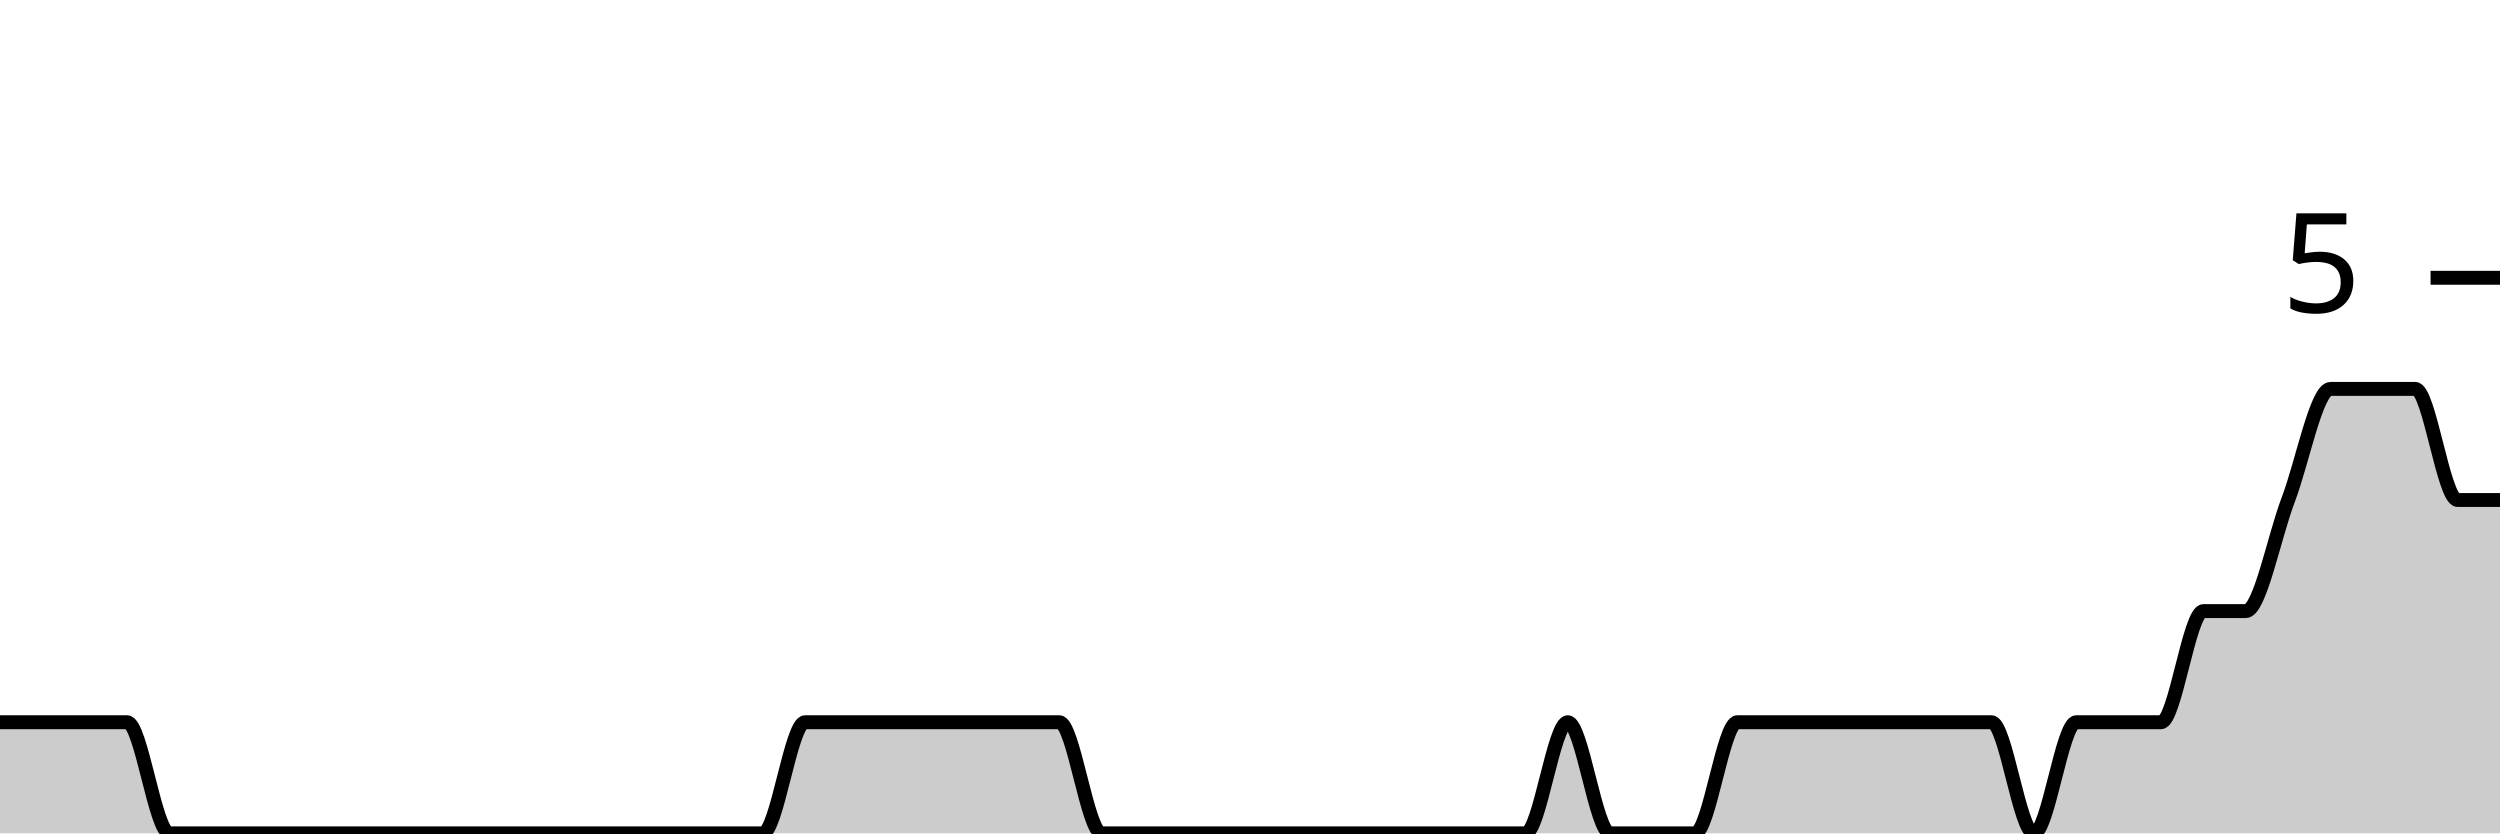
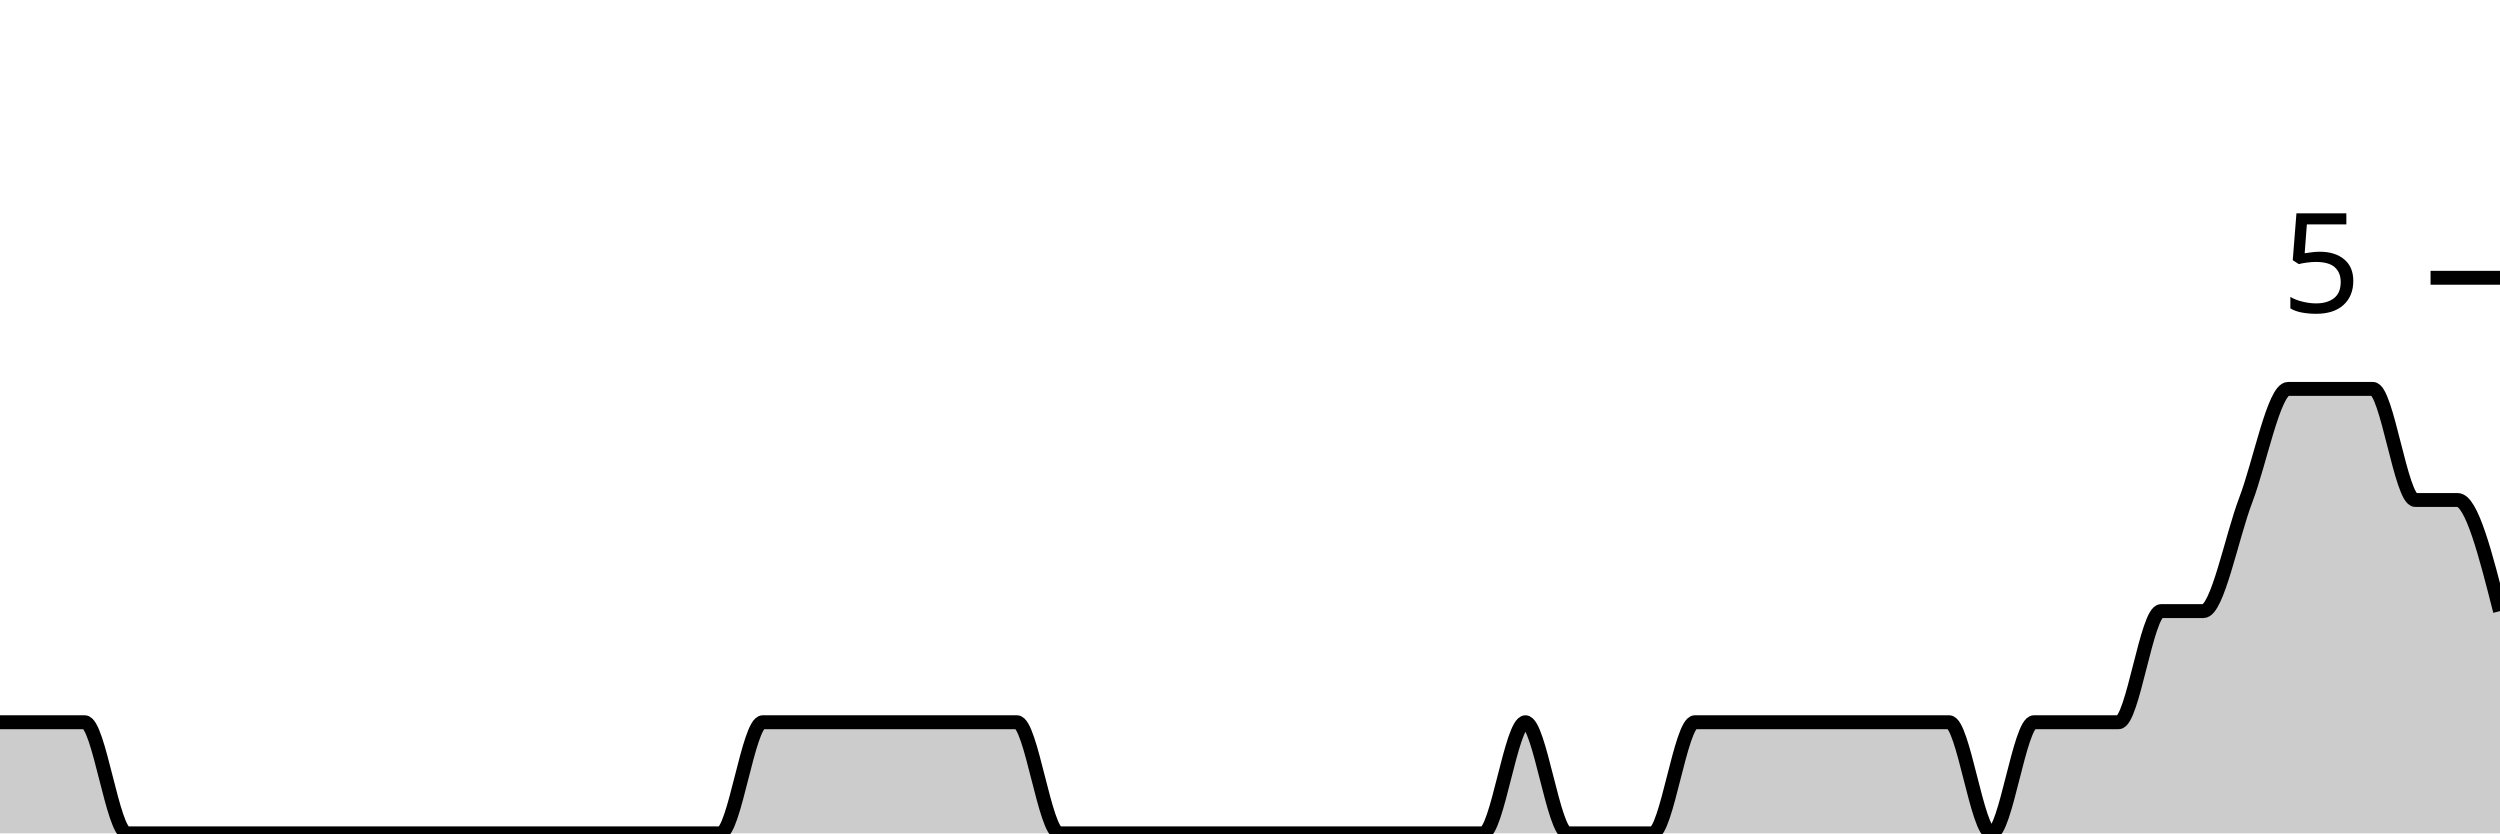
<svg xmlns="http://www.w3.org/2000/svg" viewBox="0 0 180 60">
  <g transform="translate(0,20)">
-     <path class="area" fill="rgba(0, 0, 0, 0.2)" d="M0,32C1.017,32,2.034,32,3.051,32C4.068,32,5.085,32,6.102,32C7.119,32,8.136,32,9.153,32C10.169,32,11.186,40,12.203,40C13.22,40,14.237,40,15.254,40C16.271,40,17.288,40,18.305,40C19.322,40,20.339,40,21.356,40C22.373,40,23.39,40,24.407,40C25.424,40,26.441,40,27.458,40C28.475,40,29.492,40,30.508,40C31.525,40,32.542,40,33.559,40C34.576,40,35.593,40,36.61,40C37.627,40,38.644,40,39.661,40C40.678,40,41.695,40,42.712,40C43.729,40,44.746,40,45.763,40C46.78,40,47.797,40,48.814,40C49.831,40,50.847,40,51.864,40C52.881,40,53.898,40,54.915,40C55.932,40,56.949,32,57.966,32C58.983,32,60,32,61.017,32C62.034,32,63.051,32,64.068,32C65.085,32,66.102,32,67.119,32C68.136,32,69.153,32,70.169,32C71.186,32,72.203,32,73.22,32C74.237,32,75.254,32,76.271,32C77.288,32,78.305,40,79.322,40C80.339,40,81.356,40,82.373,40C83.39,40,84.407,40,85.424,40C86.441,40,87.458,40,88.475,40C89.492,40,90.508,40,91.525,40C92.542,40,93.559,40,94.576,40C95.593,40,96.61,40,97.627,40C98.644,40,99.661,40,100.678,40C101.695,40,102.712,40,103.729,40C104.746,40,105.763,40,106.78,40C107.797,40,108.814,40,109.831,40C110.847,40,111.864,32,112.881,32C113.898,32,114.915,40,115.932,40C116.949,40,117.966,40,118.983,40C120,40,121.017,40,122.034,40C123.051,40,124.068,32,125.085,32C126.102,32,127.119,32,128.136,32C129.153,32,130.169,32,131.186,32C132.203,32,133.22,32,134.237,32C135.254,32,136.271,32,137.288,32C138.305,32,139.322,32,140.339,32C141.356,32,142.373,32,143.39,32C144.407,32,145.424,40,146.441,40C147.458,40,148.475,32,149.492,32C150.508,32,151.525,32,152.542,32C153.559,32,154.576,32,155.593,32C156.61,32,157.627,24,158.644,24C159.661,24,160.678,24,161.695,24C162.712,24,163.729,18.667,164.746,16C165.763,13.333,166.78,8,167.797,8C168.814,8,169.831,8,170.847,8C171.864,8,172.881,8,173.898,8C174.915,8,175.932,16,176.949,16C177.966,16,178.983,16,180,16L180,40C178.983,40,177.966,40,176.949,40C175.932,40,174.915,40,173.898,40C172.881,40,171.864,40,170.847,40C169.831,40,168.814,40,167.797,40C166.78,40,165.763,40,164.746,40C163.729,40,162.712,40,161.695,40C160.678,40,159.661,40,158.644,40C157.627,40,156.61,40,155.593,40C154.576,40,153.559,40,152.542,40C151.525,40,150.508,40,149.492,40C148.475,40,147.458,40,146.441,40C145.424,40,144.407,40,143.39,40C142.373,40,141.356,40,140.339,40C139.322,40,138.305,40,137.288,40C136.271,40,135.254,40,134.237,40C133.22,40,132.203,40,131.186,40C130.169,40,129.153,40,128.136,40C127.119,40,126.102,40,125.085,40C124.068,40,123.051,40,122.034,40C121.017,40,120,40,118.983,40C117.966,40,116.949,40,115.932,40C114.915,40,113.898,40,112.881,40C111.864,40,110.847,40,109.831,40C108.814,40,107.797,40,106.78,40C105.763,40,104.746,40,103.729,40C102.712,40,101.695,40,100.678,40C99.661,40,98.644,40,97.627,40C96.61,40,95.593,40,94.576,40C93.559,40,92.542,40,91.525,40C90.508,40,89.492,40,88.475,40C87.458,40,86.441,40,85.424,40C84.407,40,83.39,40,82.373,40C81.356,40,80.339,40,79.322,40C78.305,40,77.288,40,76.271,40C75.254,40,74.237,40,73.22,40C72.203,40,71.186,40,70.169,40C69.153,40,68.136,40,67.119,40C66.102,40,65.085,40,64.068,40C63.051,40,62.034,40,61.017,40C60,40,58.983,40,57.966,40C56.949,40,55.932,40,54.915,40C53.898,40,52.881,40,51.864,40C50.847,40,49.831,40,48.814,40C47.797,40,46.78,40,45.763,40C44.746,40,43.729,40,42.712,40C41.695,40,40.678,40,39.661,40C38.644,40,37.627,40,36.61,40C35.593,40,34.576,40,33.559,40C32.542,40,31.525,40,30.508,40C29.492,40,28.475,40,27.458,40C26.441,40,25.424,40,24.407,40C23.39,40,22.373,40,21.356,40C20.339,40,19.322,40,18.305,40C17.288,40,16.271,40,15.254,40C14.237,40,13.22,40,12.203,40C11.186,40,10.169,40,9.153,40C8.136,40,7.119,40,6.102,40C5.085,40,4.068,40,3.051,40C2.034,40,1.017,40,0,40Z" />
-     <path class="line" stroke="black" fill="none" d="M0,32C1.017,32,2.034,32,3.051,32C4.068,32,5.085,32,6.102,32C7.119,32,8.136,32,9.153,32C10.169,32,11.186,40,12.203,40C13.22,40,14.237,40,15.254,40C16.271,40,17.288,40,18.305,40C19.322,40,20.339,40,21.356,40C22.373,40,23.39,40,24.407,40C25.424,40,26.441,40,27.458,40C28.475,40,29.492,40,30.508,40C31.525,40,32.542,40,33.559,40C34.576,40,35.593,40,36.61,40C37.627,40,38.644,40,39.661,40C40.678,40,41.695,40,42.712,40C43.729,40,44.746,40,45.763,40C46.78,40,47.797,40,48.814,40C49.831,40,50.847,40,51.864,40C52.881,40,53.898,40,54.915,40C55.932,40,56.949,32,57.966,32C58.983,32,60,32,61.017,32C62.034,32,63.051,32,64.068,32C65.085,32,66.102,32,67.119,32C68.136,32,69.153,32,70.169,32C71.186,32,72.203,32,73.22,32C74.237,32,75.254,32,76.271,32C77.288,32,78.305,40,79.322,40C80.339,40,81.356,40,82.373,40C83.39,40,84.407,40,85.424,40C86.441,40,87.458,40,88.475,40C89.492,40,90.508,40,91.525,40C92.542,40,93.559,40,94.576,40C95.593,40,96.61,40,97.627,40C98.644,40,99.661,40,100.678,40C101.695,40,102.712,40,103.729,40C104.746,40,105.763,40,106.78,40C107.797,40,108.814,40,109.831,40C110.847,40,111.864,32,112.881,32C113.898,32,114.915,40,115.932,40C116.949,40,117.966,40,118.983,40C120,40,121.017,40,122.034,40C123.051,40,124.068,32,125.085,32C126.102,32,127.119,32,128.136,32C129.153,32,130.169,32,131.186,32C132.203,32,133.22,32,134.237,32C135.254,32,136.271,32,137.288,32C138.305,32,139.322,32,140.339,32C141.356,32,142.373,32,143.39,32C144.407,32,145.424,40,146.441,40C147.458,40,148.475,32,149.492,32C150.508,32,151.525,32,152.542,32C153.559,32,154.576,32,155.593,32C156.61,32,157.627,24,158.644,24C159.661,24,160.678,24,161.695,24C162.712,24,163.729,18.667,164.746,16C165.763,13.333,166.78,8,167.797,8C168.814,8,169.831,8,170.847,8C171.864,8,172.881,8,173.898,8C174.915,8,175.932,16,176.949,16C177.966,16,178.983,16,180,16" />
+     <path class="area" fill="rgba(0, 0, 0, 0.2)" d="M0,32C1.017,32,2.034,32,3.051,32C4.068,32,5.085,32,6.102,32C7.119,32,8.136,40,9.153,40C10.169,40,11.186,40,12.203,40C13.22,40,14.237,40,15.254,40C16.271,40,17.288,40,18.305,40C19.322,40,20.339,40,21.356,40C22.373,40,23.39,40,24.407,40C25.424,40,26.441,40,27.458,40C28.475,40,29.492,40,30.508,40C31.525,40,32.542,40,33.559,40C34.576,40,35.593,40,36.61,40C37.627,40,38.644,40,39.661,40C40.678,40,41.695,40,42.712,40C43.729,40,44.746,40,45.763,40C46.78,40,47.797,40,48.814,40C49.831,40,50.847,40,51.864,40C52.881,40,53.898,32,54.915,32C55.932,32,56.949,32,57.966,32C58.983,32,60,32,61.017,32C62.034,32,63.051,32,64.068,32C65.085,32,66.102,32,67.119,32C68.136,32,69.153,32,70.169,32C71.186,32,72.203,32,73.22,32C74.237,32,75.254,40,76.271,40C77.288,40,78.305,40,79.322,40C80.339,40,81.356,40,82.373,40C83.39,40,84.407,40,85.424,40C86.441,40,87.458,40,88.475,40C89.492,40,90.508,40,91.525,40C92.542,40,93.559,40,94.576,40C95.593,40,96.61,40,97.627,40C98.644,40,99.661,40,100.678,40C101.695,40,102.712,40,103.729,40C104.746,40,105.763,40,106.78,40C107.797,40,108.814,32,109.831,32C110.847,32,111.864,40,112.881,40C113.898,40,114.915,40,115.932,40C116.949,40,117.966,40,118.983,40C120,40,121.017,32,122.034,32C123.051,32,124.068,32,125.085,32C126.102,32,127.119,32,128.136,32C129.153,32,130.169,32,131.186,32C132.203,32,133.22,32,134.237,32C135.254,32,136.271,32,137.288,32C138.305,32,139.322,32,140.339,32C141.356,32,142.373,40,143.39,40C144.407,40,145.424,32,146.441,32C147.458,32,148.475,32,149.492,32C150.508,32,151.525,32,152.542,32C153.559,32,154.576,24,155.593,24C156.61,24,157.627,24,158.644,24C159.661,24,160.678,18.667,161.695,16C162.712,13.333,163.729,8,164.746,8C165.763,8,166.78,8,167.797,8C168.814,8,169.831,8,170.847,8C171.864,8,172.881,16,173.898,16C174.915,16,175.932,16,176.949,16C177.966,16,178.983,20,180,24L180,40C178.983,40,177.966,40,176.949,40C175.932,40,174.915,40,173.898,40C172.881,40,171.864,40,170.847,40C169.831,40,168.814,40,167.797,40C166.78,40,165.763,40,164.746,40C163.729,40,162.712,40,161.695,40C160.678,40,159.661,40,158.644,40C157.627,40,156.61,40,155.593,40C154.576,40,153.559,40,152.542,40C151.525,40,150.508,40,149.492,40C148.475,40,147.458,40,146.441,40C145.424,40,144.407,40,143.39,40C142.373,40,141.356,40,140.339,40C139.322,40,138.305,40,137.288,40C136.271,40,135.254,40,134.237,40C133.22,40,132.203,40,131.186,40C130.169,40,129.153,40,128.136,40C127.119,40,126.102,40,125.085,40C124.068,40,123.051,40,122.034,40C121.017,40,120,40,118.983,40C117.966,40,116.949,40,115.932,40C114.915,40,113.898,40,112.881,40C111.864,40,110.847,40,109.831,40C108.814,40,107.797,40,106.78,40C105.763,40,104.746,40,103.729,40C102.712,40,101.695,40,100.678,40C99.661,40,98.644,40,97.627,40C96.61,40,95.593,40,94.576,40C93.559,40,92.542,40,91.525,40C90.508,40,89.492,40,88.475,40C87.458,40,86.441,40,85.424,40C84.407,40,83.39,40,82.373,40C81.356,40,80.339,40,79.322,40C78.305,40,77.288,40,76.271,40C75.254,40,74.237,40,73.22,40C72.203,40,71.186,40,70.169,40C69.153,40,68.136,40,67.119,40C66.102,40,65.085,40,64.068,40C63.051,40,62.034,40,61.017,40C60,40,58.983,40,57.966,40C56.949,40,55.932,40,54.915,40C53.898,40,52.881,40,51.864,40C50.847,40,49.831,40,48.814,40C47.797,40,46.78,40,45.763,40C44.746,40,43.729,40,42.712,40C41.695,40,40.678,40,39.661,40C38.644,40,37.627,40,36.61,40C35.593,40,34.576,40,33.559,40C32.542,40,31.525,40,30.508,40C29.492,40,28.475,40,27.458,40C26.441,40,25.424,40,24.407,40C23.39,40,22.373,40,21.356,40C20.339,40,19.322,40,18.305,40C17.288,40,16.271,40,15.254,40C14.237,40,13.22,40,12.203,40C11.186,40,10.169,40,9.153,40C8.136,40,7.119,40,6.102,40C5.085,40,4.068,40,3.051,40C2.034,40,1.017,40,0,40Z" />
+     <path class="line" stroke="black" fill="none" d="M0,32C1.017,32,2.034,32,3.051,32C4.068,32,5.085,32,6.102,32C7.119,32,8.136,40,9.153,40C10.169,40,11.186,40,12.203,40C13.22,40,14.237,40,15.254,40C16.271,40,17.288,40,18.305,40C19.322,40,20.339,40,21.356,40C22.373,40,23.39,40,24.407,40C25.424,40,26.441,40,27.458,40C28.475,40,29.492,40,30.508,40C31.525,40,32.542,40,33.559,40C34.576,40,35.593,40,36.61,40C37.627,40,38.644,40,39.661,40C40.678,40,41.695,40,42.712,40C43.729,40,44.746,40,45.763,40C46.78,40,47.797,40,48.814,40C49.831,40,50.847,40,51.864,40C52.881,40,53.898,32,54.915,32C55.932,32,56.949,32,57.966,32C58.983,32,60,32,61.017,32C62.034,32,63.051,32,64.068,32C65.085,32,66.102,32,67.119,32C68.136,32,69.153,32,70.169,32C71.186,32,72.203,32,73.22,32C74.237,32,75.254,40,76.271,40C77.288,40,78.305,40,79.322,40C80.339,40,81.356,40,82.373,40C83.39,40,84.407,40,85.424,40C86.441,40,87.458,40,88.475,40C89.492,40,90.508,40,91.525,40C92.542,40,93.559,40,94.576,40C95.593,40,96.61,40,97.627,40C98.644,40,99.661,40,100.678,40C101.695,40,102.712,40,103.729,40C104.746,40,105.763,40,106.78,40C107.797,40,108.814,32,109.831,32C110.847,32,111.864,40,112.881,40C113.898,40,114.915,40,115.932,40C116.949,40,117.966,40,118.983,40C120,40,121.017,32,122.034,32C123.051,32,124.068,32,125.085,32C126.102,32,127.119,32,128.136,32C129.153,32,130.169,32,131.186,32C132.203,32,133.22,32,134.237,32C135.254,32,136.271,32,137.288,32C138.305,32,139.322,32,140.339,32C141.356,32,142.373,40,143.39,40C144.407,40,145.424,32,146.441,32C147.458,32,148.475,32,149.492,32C150.508,32,151.525,32,152.542,32C153.559,32,154.576,24,155.593,24C156.61,24,157.627,24,158.644,24C159.661,24,160.678,18.667,161.695,16C162.712,13.333,163.729,8,164.746,8C165.763,8,166.78,8,167.797,8C168.814,8,169.831,8,170.847,8C171.864,8,172.881,16,173.898,16C174.915,16,175.932,16,176.949,16C177.966,16,178.983,20,180,24" />
    <path class="axis-ceiling" stroke-width="1" stroke="black" fill="none" d="M175,0L180,0" />
    <text class="axis-ceiling-label" font-family="sans-serif" text-anchor="end" font-size="10px" x="170" y="2.5">5</text>
  </g>
</svg>
